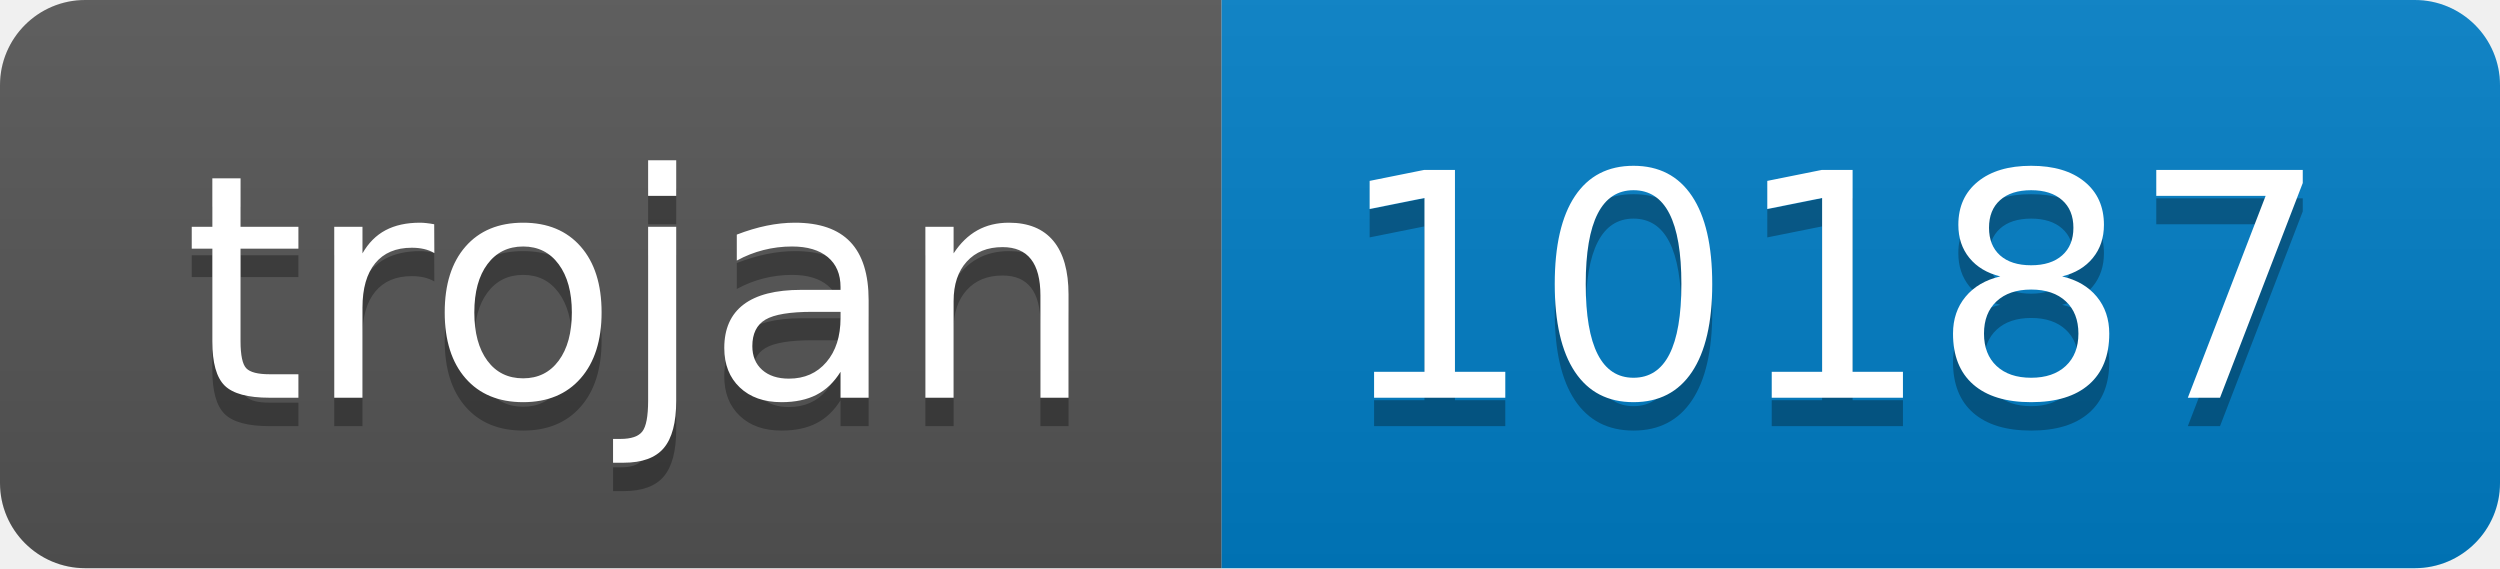
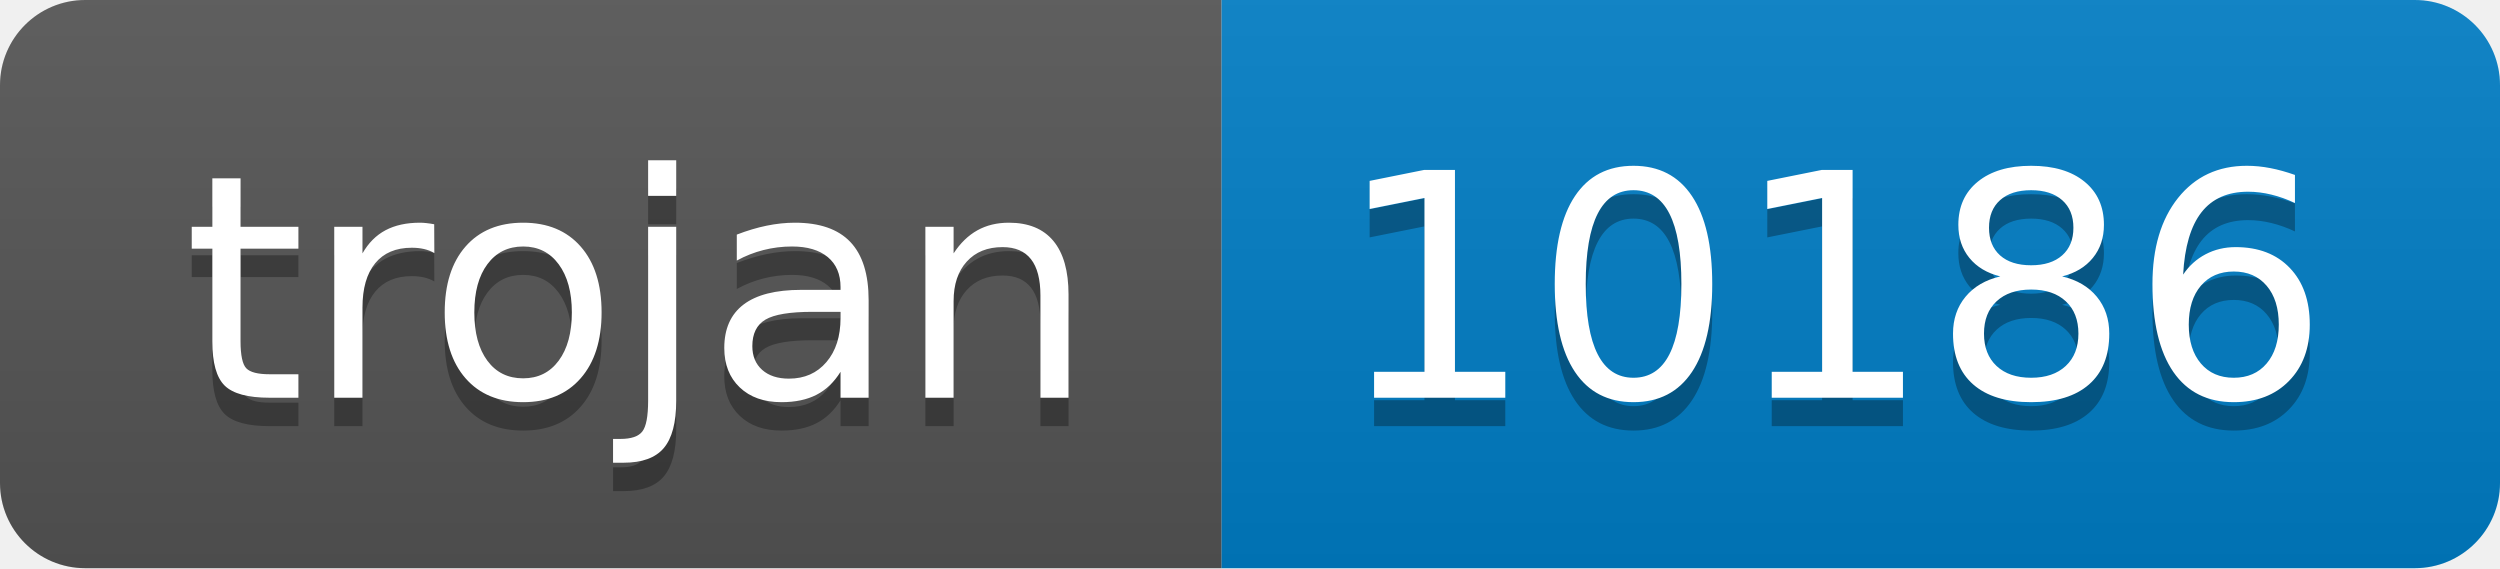
- <svg xmlns="http://www.w3.org/2000/svg" width="88" height="20" role="img" aria-label="trojan: 10187">
+ <svg xmlns="http://www.w3.org/2000/svg" width="88" height="20" role="img" aria-label="trojan: 10186">
  <linearGradient id="s" x2="0" y2="100%">
    <stop offset="0" stop-color="#bbb" stop-opacity=".1" />
    <stop offset="1" stop-opacity=".1" />
  </linearGradient>
  <clipPath id="r">
    <rect width="88" height="20" rx="3" fill="#fff" />
  </clipPath>
  <g clip-path="url(#r)">
    <rect width="43" height="20" fill="#555" />
    <rect x="43" width="45" height="20" fill="#007ec6" />
    <rect width="88" height="20" fill="url(#s)" />
  </g>
  <g fill="#fff" text-anchor="middle" font-family="Verdana,Geneva,DejaVu Sans,sans-serif" text-rendering="geometricPrecision" font-size="110">
    <text aria-hidden="true" x="225" y="150" fill="#010101" fill-opacity=".3" transform="scale(.1)" textLength="330">trojan</text>
    <text x="225" y="140" transform="scale(.1)" fill="#fff" textLength="330">trojan</text>
-     <text aria-hidden="true" x="645" y="150" fill="#010101" fill-opacity=".3" transform="scale(.1)" textLength="350">10187</text>
-     <text x="645" y="140" transform="scale(.1)" fill="#fff" textLength="350">10187</text>
+     <text aria-hidden="true" x="645" y="150" fill="#010101" fill-opacity=".3" transform="scale(.1)" textLength="350">10186</text>
+     <text x="645" y="140" transform="scale(.1)" fill="#fff" textLength="350">10186</text>
  </g>
</svg>
